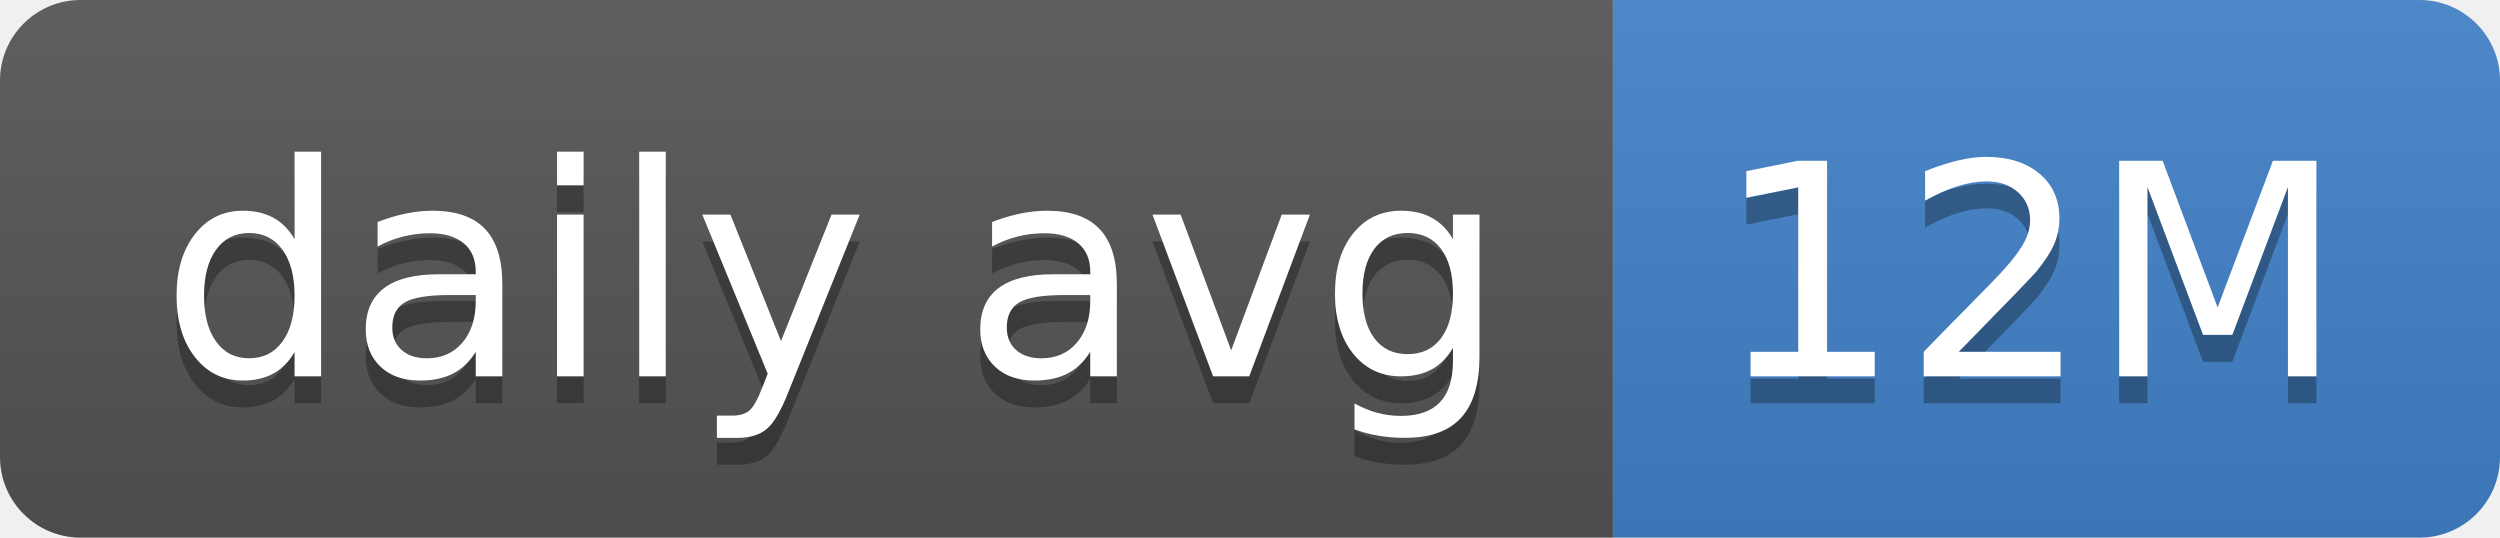
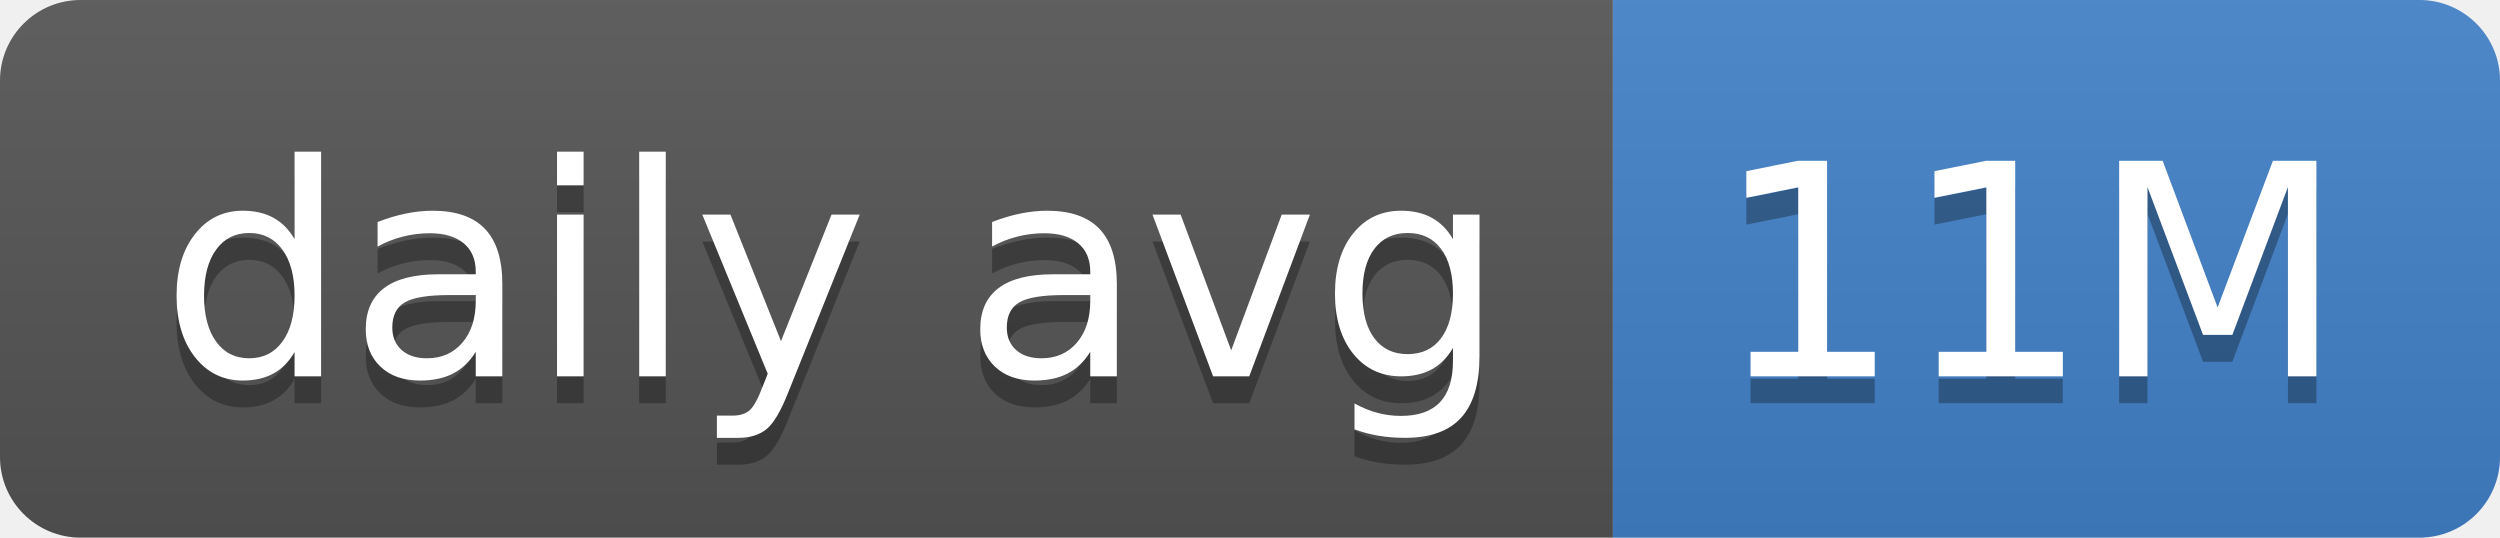
- <svg xmlns="http://www.w3.org/2000/svg" width="93" height="20" role="img" aria-label="daily avg: 12M">
+ <svg xmlns="http://www.w3.org/2000/svg" width="93" height="20" role="img" aria-label="daily avg: 11M">
  <linearGradient id="s" x2="0" y2="100%">
    <stop offset="0" stop-color="#bbb" stop-opacity=".1" />
    <stop offset="1" stop-opacity=".1" />
  </linearGradient>
  <clipPath id="r">
    <rect width="93" height="20" rx="3" fill="#fff" />
  </clipPath>
  <g clip-path="url(#r)">
    <rect width="60" height="20" fill="#555" />
    <rect x="60" width="33" height="20" fill="#4382c9" />
    <rect width="93" height="20" fill="url(#s)" />
  </g>
  <g fill="#fff" text-anchor="middle" font-family="Verdana,Geneva,DejaVu Sans,sans-serif" text-rendering="geometricPrecision" font-size="110">
    <text aria-hidden="true" x="310" y="150" fill="#010101" fill-opacity=".3" transform="scale(.1)" textLength="500">daily avg</text>
    <text x="310" y="140" transform="scale(.1)" fill="#fff" textLength="500">daily avg</text>
-     <text aria-hidden="true" x="755" y="150" fill="#010101" fill-opacity=".3" transform="scale(.1)" textLength="230">12M</text>
-     <text x="755" y="140" transform="scale(.1)" fill="#fff" textLength="230">12M</text>
+     <text aria-hidden="true" x="755" y="150" fill="#010101" fill-opacity=".3" transform="scale(.1)" textLength="230">11M</text>
+     <text x="755" y="140" transform="scale(.1)" fill="#fff" textLength="230">11M</text>
  </g>
</svg>
